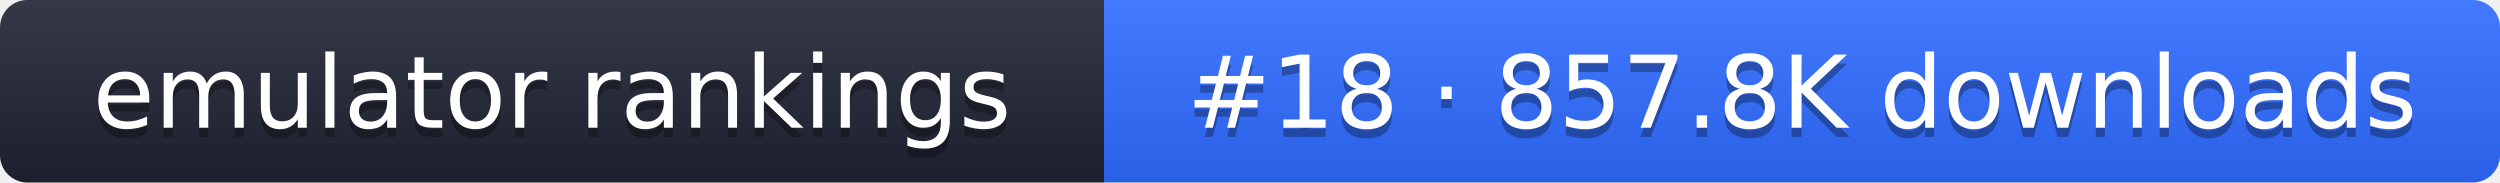
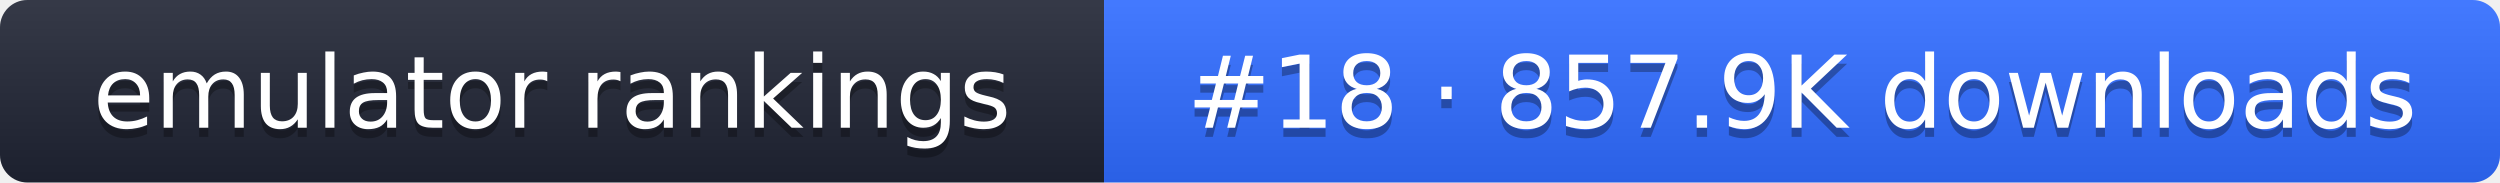
- <svg xmlns="http://www.w3.org/2000/svg" width="274" height="20" role="img" aria-label="emulator rankings: #18 · 857.8K downloads">
+ <svg xmlns="http://www.w3.org/2000/svg" width="274" height="20" role="img" aria-label="emulator rankings: #18 · 857.9K downloads">
  <linearGradient id="g" x2="0" y2="100%">
    <stop offset="0" stop-color="#fff" stop-opacity=".1" />
    <stop offset="1" stop-opacity=".1" />
  </linearGradient>
  <clipPath id="r">
    <rect width="274" height="20" rx="3" fill="#fff" />
  </clipPath>
  <g clip-path="url(#r)">
    <rect width="121" height="20" fill="#1f2433" />
    <rect x="121" width="153" height="20" fill="#2f6bff" />
    <rect width="274" height="20" fill="url(#g)" />
  </g>
  <g fill="#fff" text-anchor="middle" font-family="Verdana,DejaVu Sans,sans-serif" font-size="11">
    <text x="60.5" y="15" fill="#010101" fill-opacity=".3">emulator rankings</text>
    <text x="60.5" y="14">emulator rankings</text>
-     <text x="197.5" y="15" fill="#010101" fill-opacity=".3">#18 · 857.8K downloads</text>
-     <text x="197.5" y="14">#18 · 857.8K downloads</text>
+     <text x="197.5" y="15" fill="#010101" fill-opacity=".3">#18 · 857.9K downloads</text>
+     <text x="197.5" y="14">#18 · 857.9K downloads</text>
  </g>
</svg>
